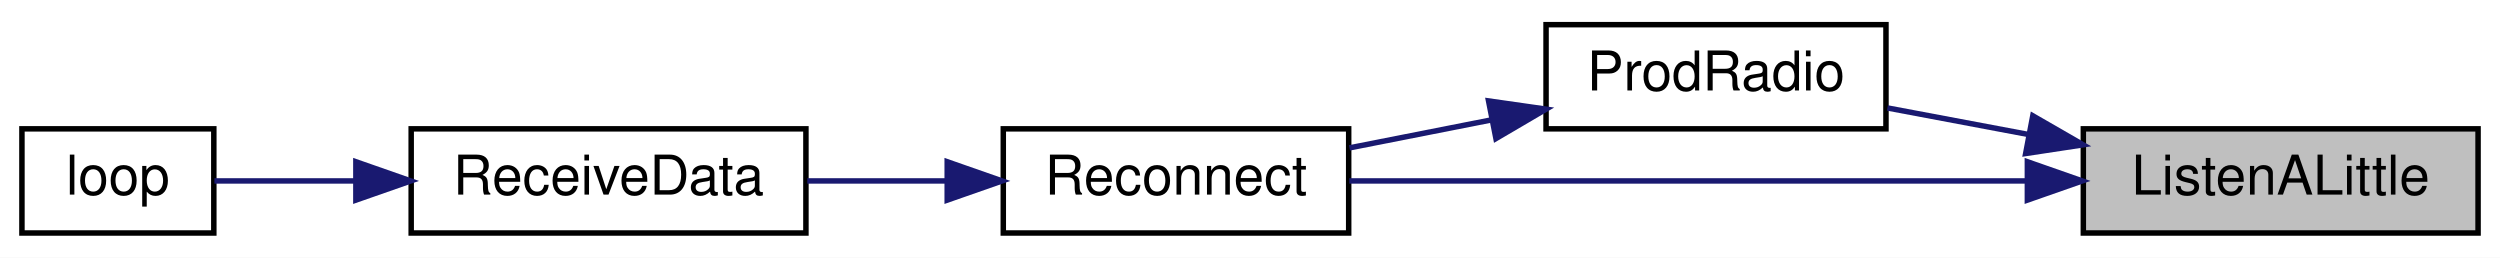
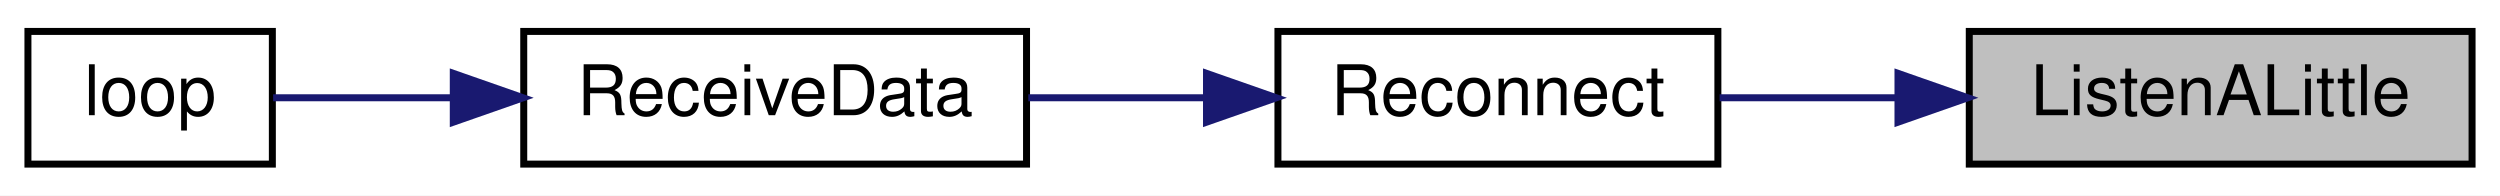
- <svg xmlns="http://www.w3.org/2000/svg" xmlns:xlink="http://www.w3.org/1999/xlink" width="456pt" height="47pt" viewBox="0.00 0.00 456.00 47.00">
-   <g id="graph0" class="graph" transform="scale(1 1) rotate(0) translate(4 43)">
-     <polygon fill="white" stroke="transparent" points="-4,4 -4,-43 452,-43 452,4 -4,4" />
+ <svg xmlns="http://www.w3.org/2000/svg" xmlns:xlink="http://www.w3.org/1999/xlink" width="358pt" height="28pt" viewBox="0.00 0.00 358.00 28.00">
+   <g id="graph0" class="graph" transform="scale(1 1) rotate(0) translate(4 24)">
+     <polygon fill="white" stroke="transparent" points="-4,4 -4,-24 354,-24 354,4 -4,4" />
    <g id="node1" class="node">
      <g id="a_node1">
        <a xlink:title=" ">
-           <polygon fill="#bfbfbf" stroke="black" points="376,-0.5 376,-19.5 448,-19.5 448,-0.5 376,-0.5" />
-           <text text-anchor="middle" x="412" y="-7.5" font-family="Helvetica,sans-Serif" font-size="10.00">ListenALittle</text>
+           <polygon fill="#bfbfbf" stroke="black" points="278,-0.5 278,-19.5 350,-19.5 350,-0.5 278,-0.5" />
+           <text text-anchor="middle" x="314" y="-7.5" font-family="Helvetica,sans-Serif" font-size="10.00">ListenALittle</text>
        </a>
      </g>
    </g>
    <g id="node2" class="node">
      <g id="a_node2">
-         <a xlink:href="radio_8h.html#a62f1498f67d7e438905ae486bc27044f" target="_top" xlink:title=" ">
-           <polygon fill="white" stroke="black" points="278,-19.5 278,-38.5 340,-38.5 340,-19.5 278,-19.5" />
-           <text text-anchor="middle" x="309" y="-26.5" font-family="Helvetica,sans-Serif" font-size="10.00">ProdRadio</text>
-         </a>
-       </g>
-     </g>
-     <g id="edge1" class="edge">
-       <path fill="none" stroke="midnightblue" d="M365.93,-18.48C357.24,-20.11 348.34,-21.79 340.27,-23.31" />
-       <polygon fill="midnightblue" stroke="midnightblue" points="366.78,-21.88 375.96,-16.59 365.48,-15 366.78,-21.88" />
-     </g>
-     <g id="node3" class="node">
-       <g id="a_node3">
        <a xlink:href="radio_8h.html#a692b8b0727e0db358f99c7bf4e8235c0" target="_top" xlink:title=" ">
          <polygon fill="white" stroke="black" points="179,-0.5 179,-19.5 242,-19.5 242,-0.5 179,-0.5" />
          <text text-anchor="middle" x="210.5" y="-7.5" font-family="Helvetica,sans-Serif" font-size="10.00">Reconnect</text>
        </a>
      </g>
    </g>
-     <g id="edge5" class="edge">
-       <path fill="none" stroke="midnightblue" d="M365.56,-10C327.78,-10 275.05,-10 242.11,-10" />
-       <polygon fill="midnightblue" stroke="midnightblue" points="365.79,-13.5 375.79,-10 365.79,-6.5 365.79,-13.5" />
+     <g id="edge1" class="edge">
+       <path fill="none" stroke="midnightblue" d="M267.52,-10C258.97,-10 250.22,-10 242.25,-10" />
+       <polygon fill="midnightblue" stroke="midnightblue" points="267.79,-13.5 277.79,-10 267.79,-6.5 267.79,-13.5" />
    </g>
-     <g id="edge2" class="edge">
-       <path fill="none" stroke="midnightblue" d="M268.07,-21.14C259.41,-19.43 250.39,-17.66 242.15,-16.03" />
-       <polygon fill="midnightblue" stroke="midnightblue" points="267.51,-24.59 278,-23.09 268.86,-17.73 267.51,-24.59" />
-     </g>
-     <g id="node4" class="node">
-       <g id="a_node4">
+     <g id="node3" class="node">
+       <g id="a_node3">
        <a xlink:href="_receiver_code_2src_2main_8cpp.html#a06807a4f185694d37f774702ba74db0a" target="_top" xlink:title=" ">
          <polygon fill="white" stroke="black" points="71,-0.5 71,-19.5 143,-19.5 143,-0.5 71,-0.5" />
          <text text-anchor="middle" x="107" y="-7.5" font-family="Helvetica,sans-Serif" font-size="10.00">ReceiveData</text>
        </a>
      </g>
    </g>
-     <g id="edge3" class="edge">
+     <g id="edge2" class="edge">
      <path fill="none" stroke="midnightblue" d="M168.73,-10C160.29,-10 151.47,-10 143.25,-10" />
      <polygon fill="midnightblue" stroke="midnightblue" points="168.77,-13.5 178.77,-10 168.77,-6.5 168.77,-13.5" />
    </g>
-     <g id="node5" class="node">
-       <g id="a_node5">
+     <g id="node4" class="node">
+       <g id="a_node4">
        <a xlink:href="_receiver_code_2src_2main_8cpp.html#afe461d27b9c48d5921c00d521181f12f" target="_top" xlink:title=" ">
          <polygon fill="white" stroke="black" points="0,-0.5 0,-19.5 35,-19.5 35,-0.5 0,-0.5" />
          <text text-anchor="middle" x="17.5" y="-7.5" font-family="Helvetica,sans-Serif" font-size="10.00">loop</text>
        </a>
      </g>
    </g>
-     <g id="edge4" class="edge">
+     <g id="edge3" class="edge">
      <path fill="none" stroke="midnightblue" d="M60.64,-10C51.51,-10 42.46,-10 35.11,-10" />
      <polygon fill="midnightblue" stroke="midnightblue" points="60.91,-13.5 70.91,-10 60.91,-6.5 60.91,-13.5" />
    </g>
  </g>
</svg>
